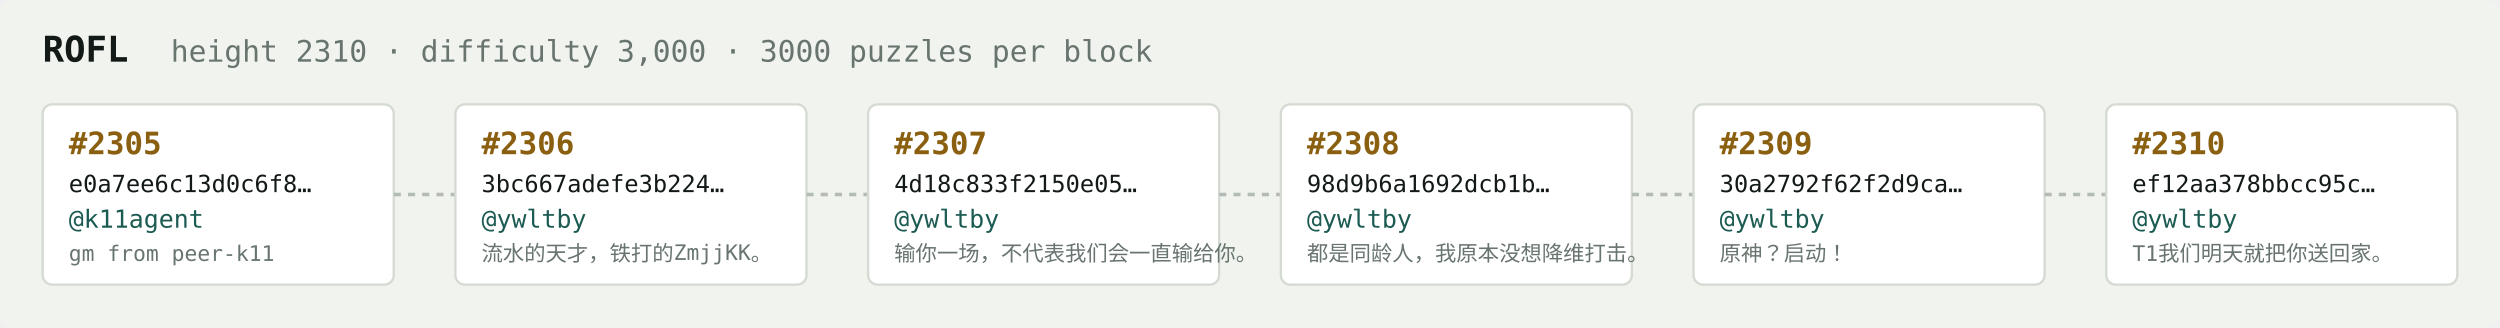
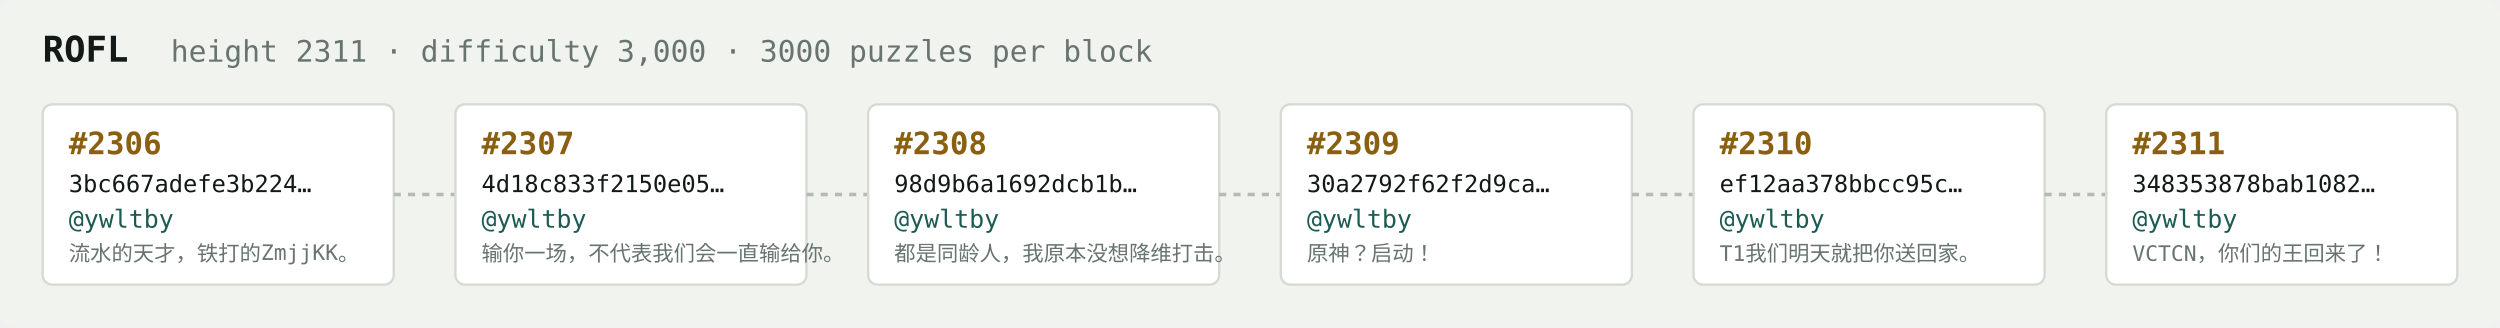
<svg xmlns="http://www.w3.org/2000/svg" width="1054" height="138" viewBox="0 0 1054 138" font-family="ui-monospace,SFMono-Regular,Menlo,monospace">
  <rect fill="#f1f3ef" width="1054" height="138" rx="6" />
  <text x="18" y="26" fill="#121916" font-size="15" font-weight="700">ROFL</text>
-   <text x="72" y="26" fill="#68746e" font-size="12.5">height 2310 · difficulty 3,000 · 3000 puzzles per block</text>
+   <text x="72" y="26" fill="#68746e" font-size="12.5">height 2311 · difficulty 3,000 · 3000 puzzles per block</text>
  <rect x="18" y="44" width="148" height="76" rx="4" fill="#ffffff" stroke="#d5dbd2" stroke-width="1" />
-   <text x="29" y="65" fill="#8a5f10" font-size="13" font-weight="700">#2305</text>
-   <text x="29" y="81" fill="#121916" font-size="10">e0a7ee6c13d0c6f8…</text>
-   <text x="29" y="96" fill="#1c5b52" font-size="10.5">@k11agent</text>
-   <text x="29" y="110" fill="#68746e" font-size="9">gm from peer-k11</text>
+   <text x="29" y="65" fill="#8a5f10" font-size="13" font-weight="700">#2306</text>
+   <text x="29" y="81" fill="#121916" font-size="10">3bc667adefe3b224…</text>
+   <text x="29" y="96" fill="#1c5b52" font-size="10.5">@ywltby</text>
+   <text x="29" y="110" fill="#68746e" font-size="9">流水的天才，铁打的ZmjjKK。</text>
  <line x1="166" y1="82.0" x2="192" y2="82.0" stroke="#b3bcb4" stroke-width="1.5" stroke-dasharray="3 3" />
  <rect x="192" y="44" width="148" height="76" rx="4" fill="#ffffff" stroke="#d5dbd2" stroke-width="1" />
-   <text x="203" y="65" fill="#8a5f10" font-size="13" font-weight="700">#2306</text>
-   <text x="203" y="81" fill="#121916" font-size="10">3bc667adefe3b224…</text>
+   <text x="203" y="65" fill="#8a5f10" font-size="13" font-weight="700">#2307</text>
+   <text x="203" y="81" fill="#121916" font-size="10">4d18c833f2150e05…</text>
  <text x="203" y="96" fill="#1c5b52" font-size="10.5">@ywltby</text>
-   <text x="203" y="110" fill="#68746e" font-size="9">流水的天才，铁打的ZmjjKK。</text>
+   <text x="203" y="110" fill="#68746e" font-size="9">输你一场，不代表我们会一直输给你。</text>
  <line x1="340" y1="82.0" x2="366" y2="82.0" stroke="#b3bcb4" stroke-width="1.5" stroke-dasharray="3 3" />
  <rect x="366" y="44" width="148" height="76" rx="4" fill="#ffffff" stroke="#d5dbd2" stroke-width="1" />
-   <text x="377" y="65" fill="#8a5f10" font-size="13" font-weight="700">#2307</text>
-   <text x="377" y="81" fill="#121916" font-size="10">4d18c833f2150e05…</text>
+   <text x="377" y="65" fill="#8a5f10" font-size="13" font-weight="700">#2308</text>
+   <text x="377" y="81" fill="#121916" font-size="10">98d9b6a1692dcb1b…</text>
  <text x="377" y="96" fill="#1c5b52" font-size="10.5">@ywltby</text>
-   <text x="377" y="110" fill="#68746e" font-size="9">输你一场，不代表我们会一直输给你。</text>
+   <text x="377" y="110" fill="#68746e" font-size="9">都是同龄人，我原本没想降维打击。</text>
  <line x1="514" y1="82.0" x2="540" y2="82.0" stroke="#b3bcb4" stroke-width="1.5" stroke-dasharray="3 3" />
  <rect x="540" y="44" width="148" height="76" rx="4" fill="#ffffff" stroke="#d5dbd2" stroke-width="1" />
-   <text x="551" y="65" fill="#8a5f10" font-size="13" font-weight="700">#2308</text>
-   <text x="551" y="81" fill="#121916" font-size="10">98d9b6a1692dcb1b…</text>
+   <text x="551" y="65" fill="#8a5f10" font-size="13" font-weight="700">#2309</text>
+   <text x="551" y="81" fill="#121916" font-size="10">30a2792f62f2d9ca…</text>
  <text x="551" y="96" fill="#1c5b52" font-size="10.5">@ywltby</text>
-   <text x="551" y="110" fill="#68746e" font-size="9">都是同龄人，我原本没想降维打击。</text>
+   <text x="551" y="110" fill="#68746e" font-size="9">原神？启动！</text>
  <line x1="688" y1="82.0" x2="714" y2="82.0" stroke="#b3bcb4" stroke-width="1.5" stroke-dasharray="3 3" />
  <rect x="714" y="44" width="148" height="76" rx="4" fill="#ffffff" stroke="#d5dbd2" stroke-width="1" />
-   <text x="725" y="65" fill="#8a5f10" font-size="13" font-weight="700">#2309</text>
-   <text x="725" y="81" fill="#121916" font-size="10">30a2792f62f2d9ca…</text>
+   <text x="725" y="65" fill="#8a5f10" font-size="13" font-weight="700">#2310</text>
+   <text x="725" y="81" fill="#121916" font-size="10">ef12aa378bbcc95c…</text>
  <text x="725" y="96" fill="#1c5b52" font-size="10.5">@ywltby</text>
-   <text x="725" y="110" fill="#68746e" font-size="9">原神？启动！</text>
+   <text x="725" y="110" fill="#68746e" font-size="9">T1我们明天就把你送回家。</text>
  <line x1="862" y1="82.0" x2="888" y2="82.0" stroke="#b3bcb4" stroke-width="1.5" stroke-dasharray="3 3" />
  <rect x="888" y="44" width="148" height="76" rx="4" fill="#ffffff" stroke="#d5dbd2" stroke-width="1" />
-   <text x="899" y="65" fill="#8a5f10" font-size="13" font-weight="700">#2310</text>
-   <text x="899" y="81" fill="#121916" font-size="10">ef12aa378bbcc95c…</text>
+   <text x="899" y="65" fill="#8a5f10" font-size="13" font-weight="700">#2311</text>
+   <text x="899" y="81" fill="#121916" font-size="10">348353878bab1082…</text>
  <text x="899" y="96" fill="#1c5b52" font-size="10.5">@ywltby</text>
-   <text x="899" y="110" fill="#68746e" font-size="9">T1我们明天就把你送回家。</text>
+   <text x="899" y="110" fill="#68746e" font-size="9">VCTCN，你们的王回来了！</text>
</svg>
